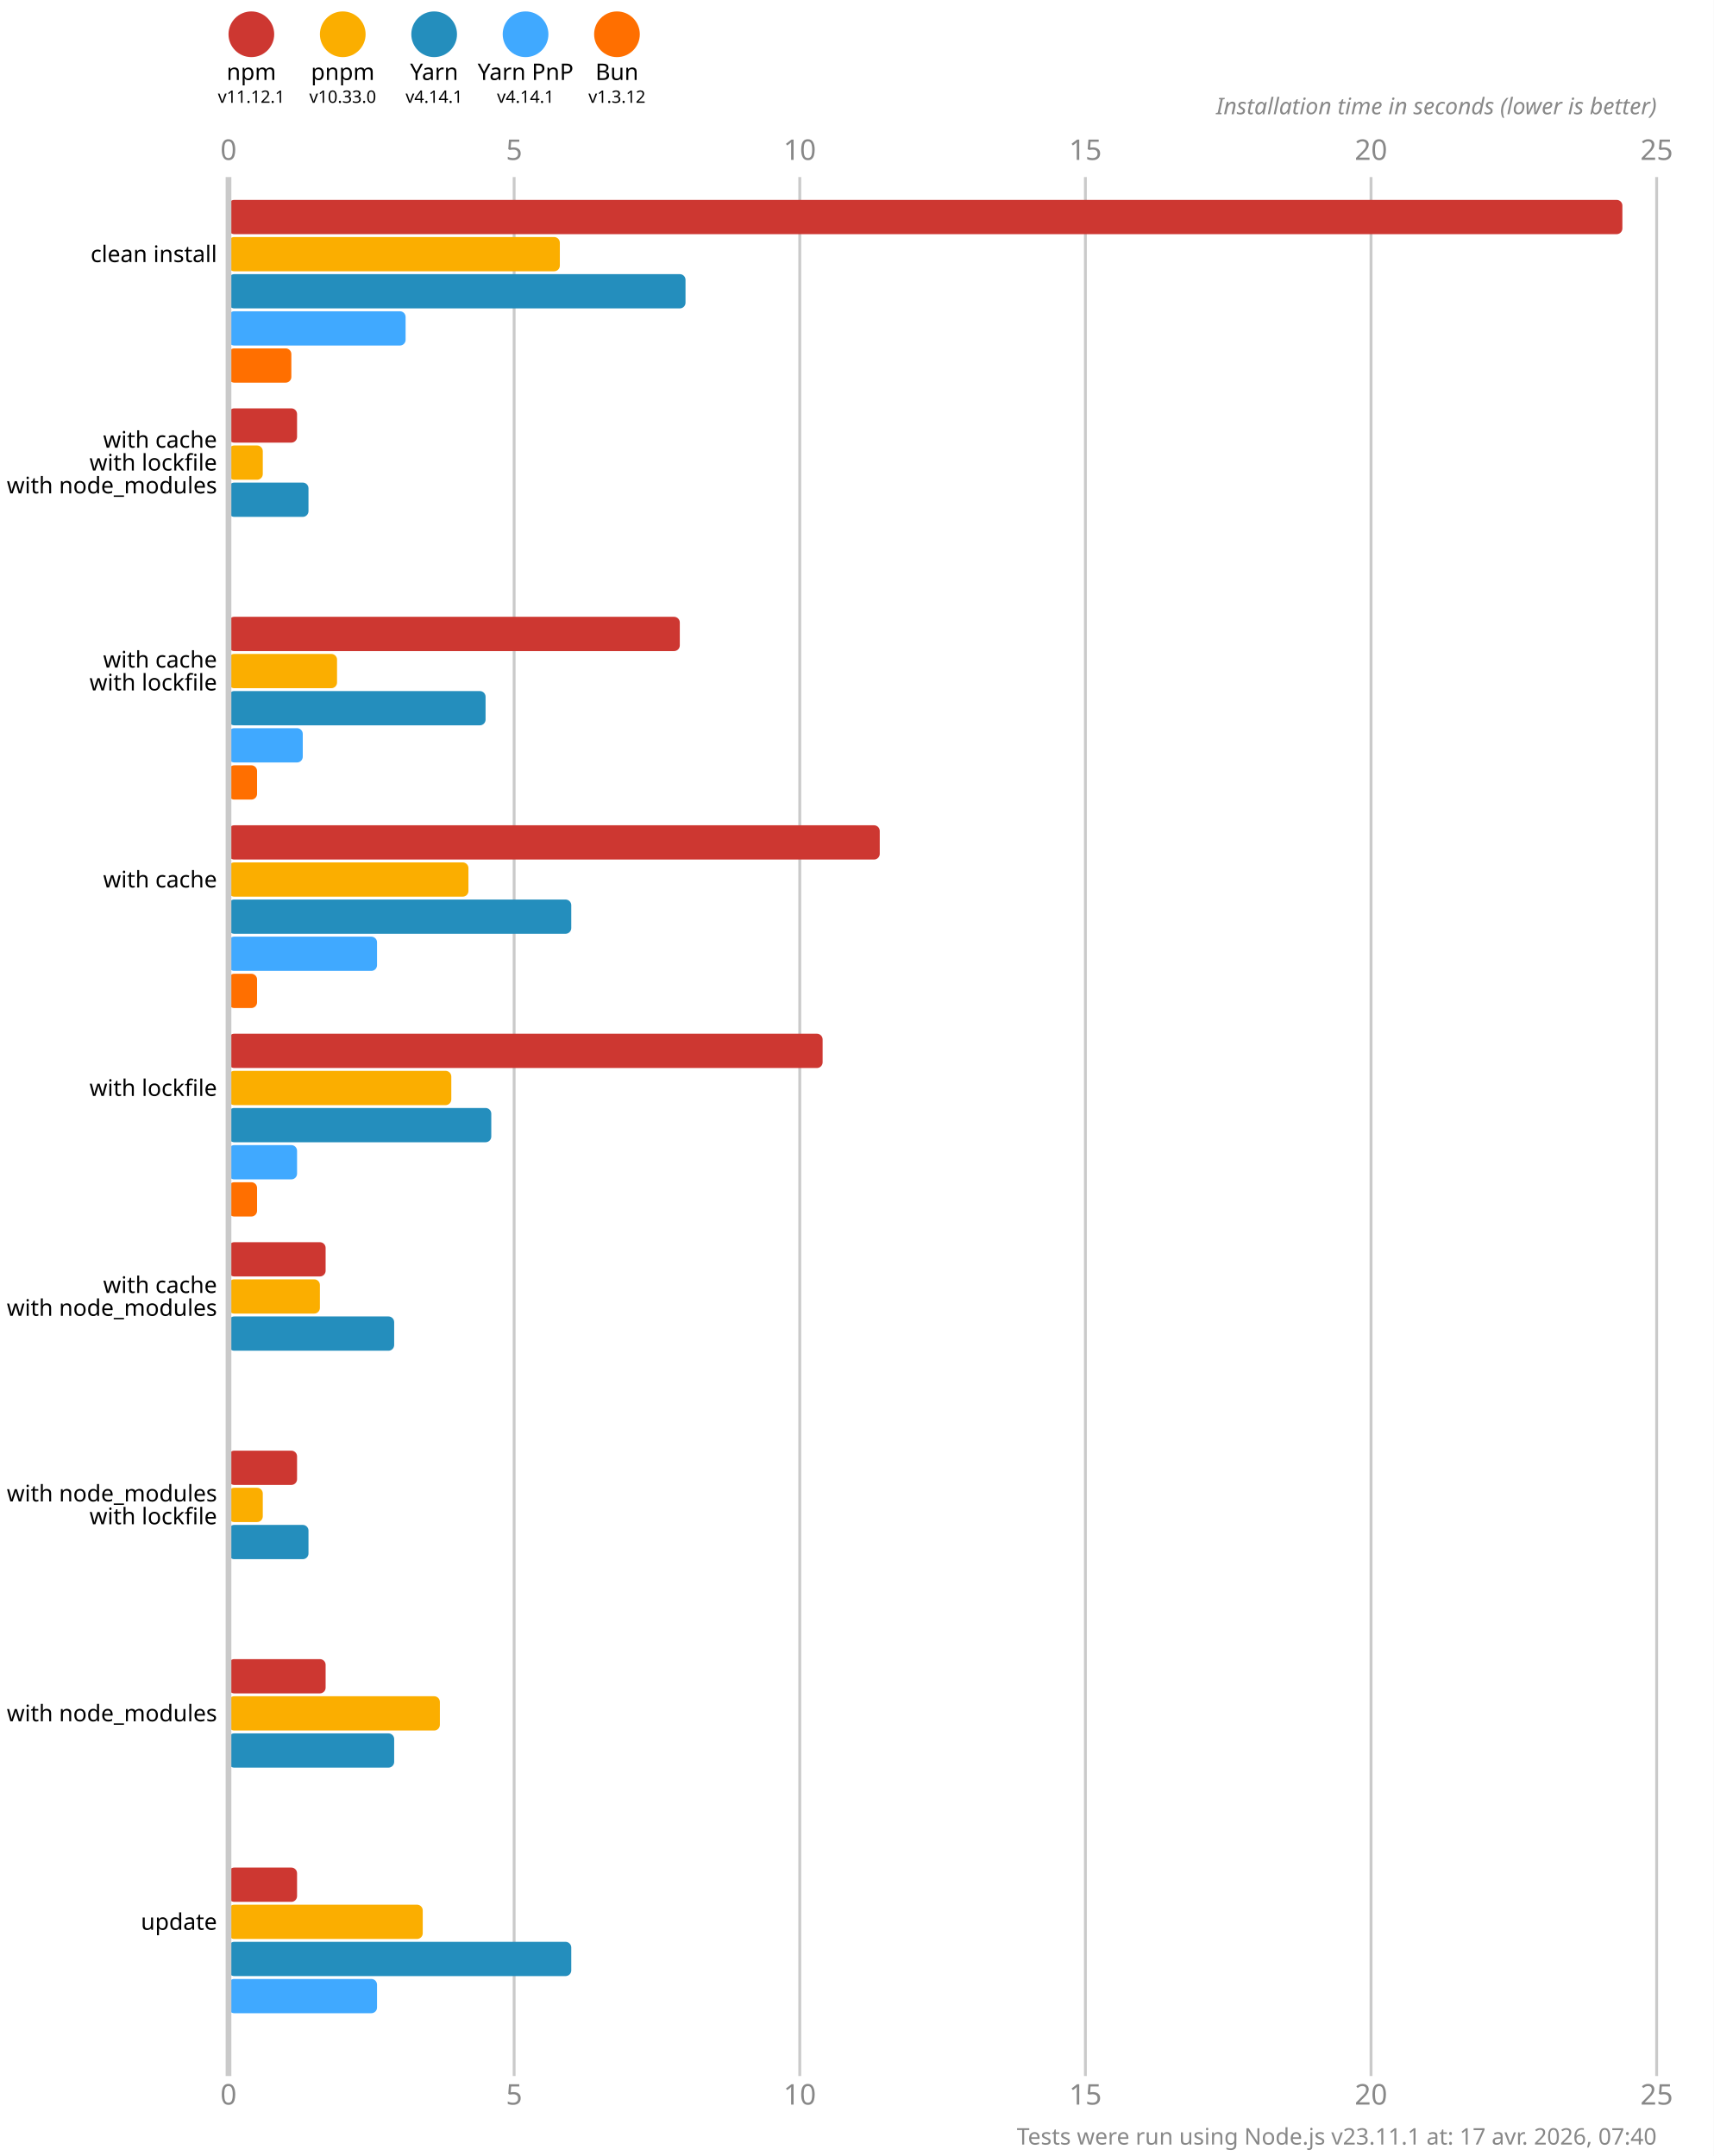
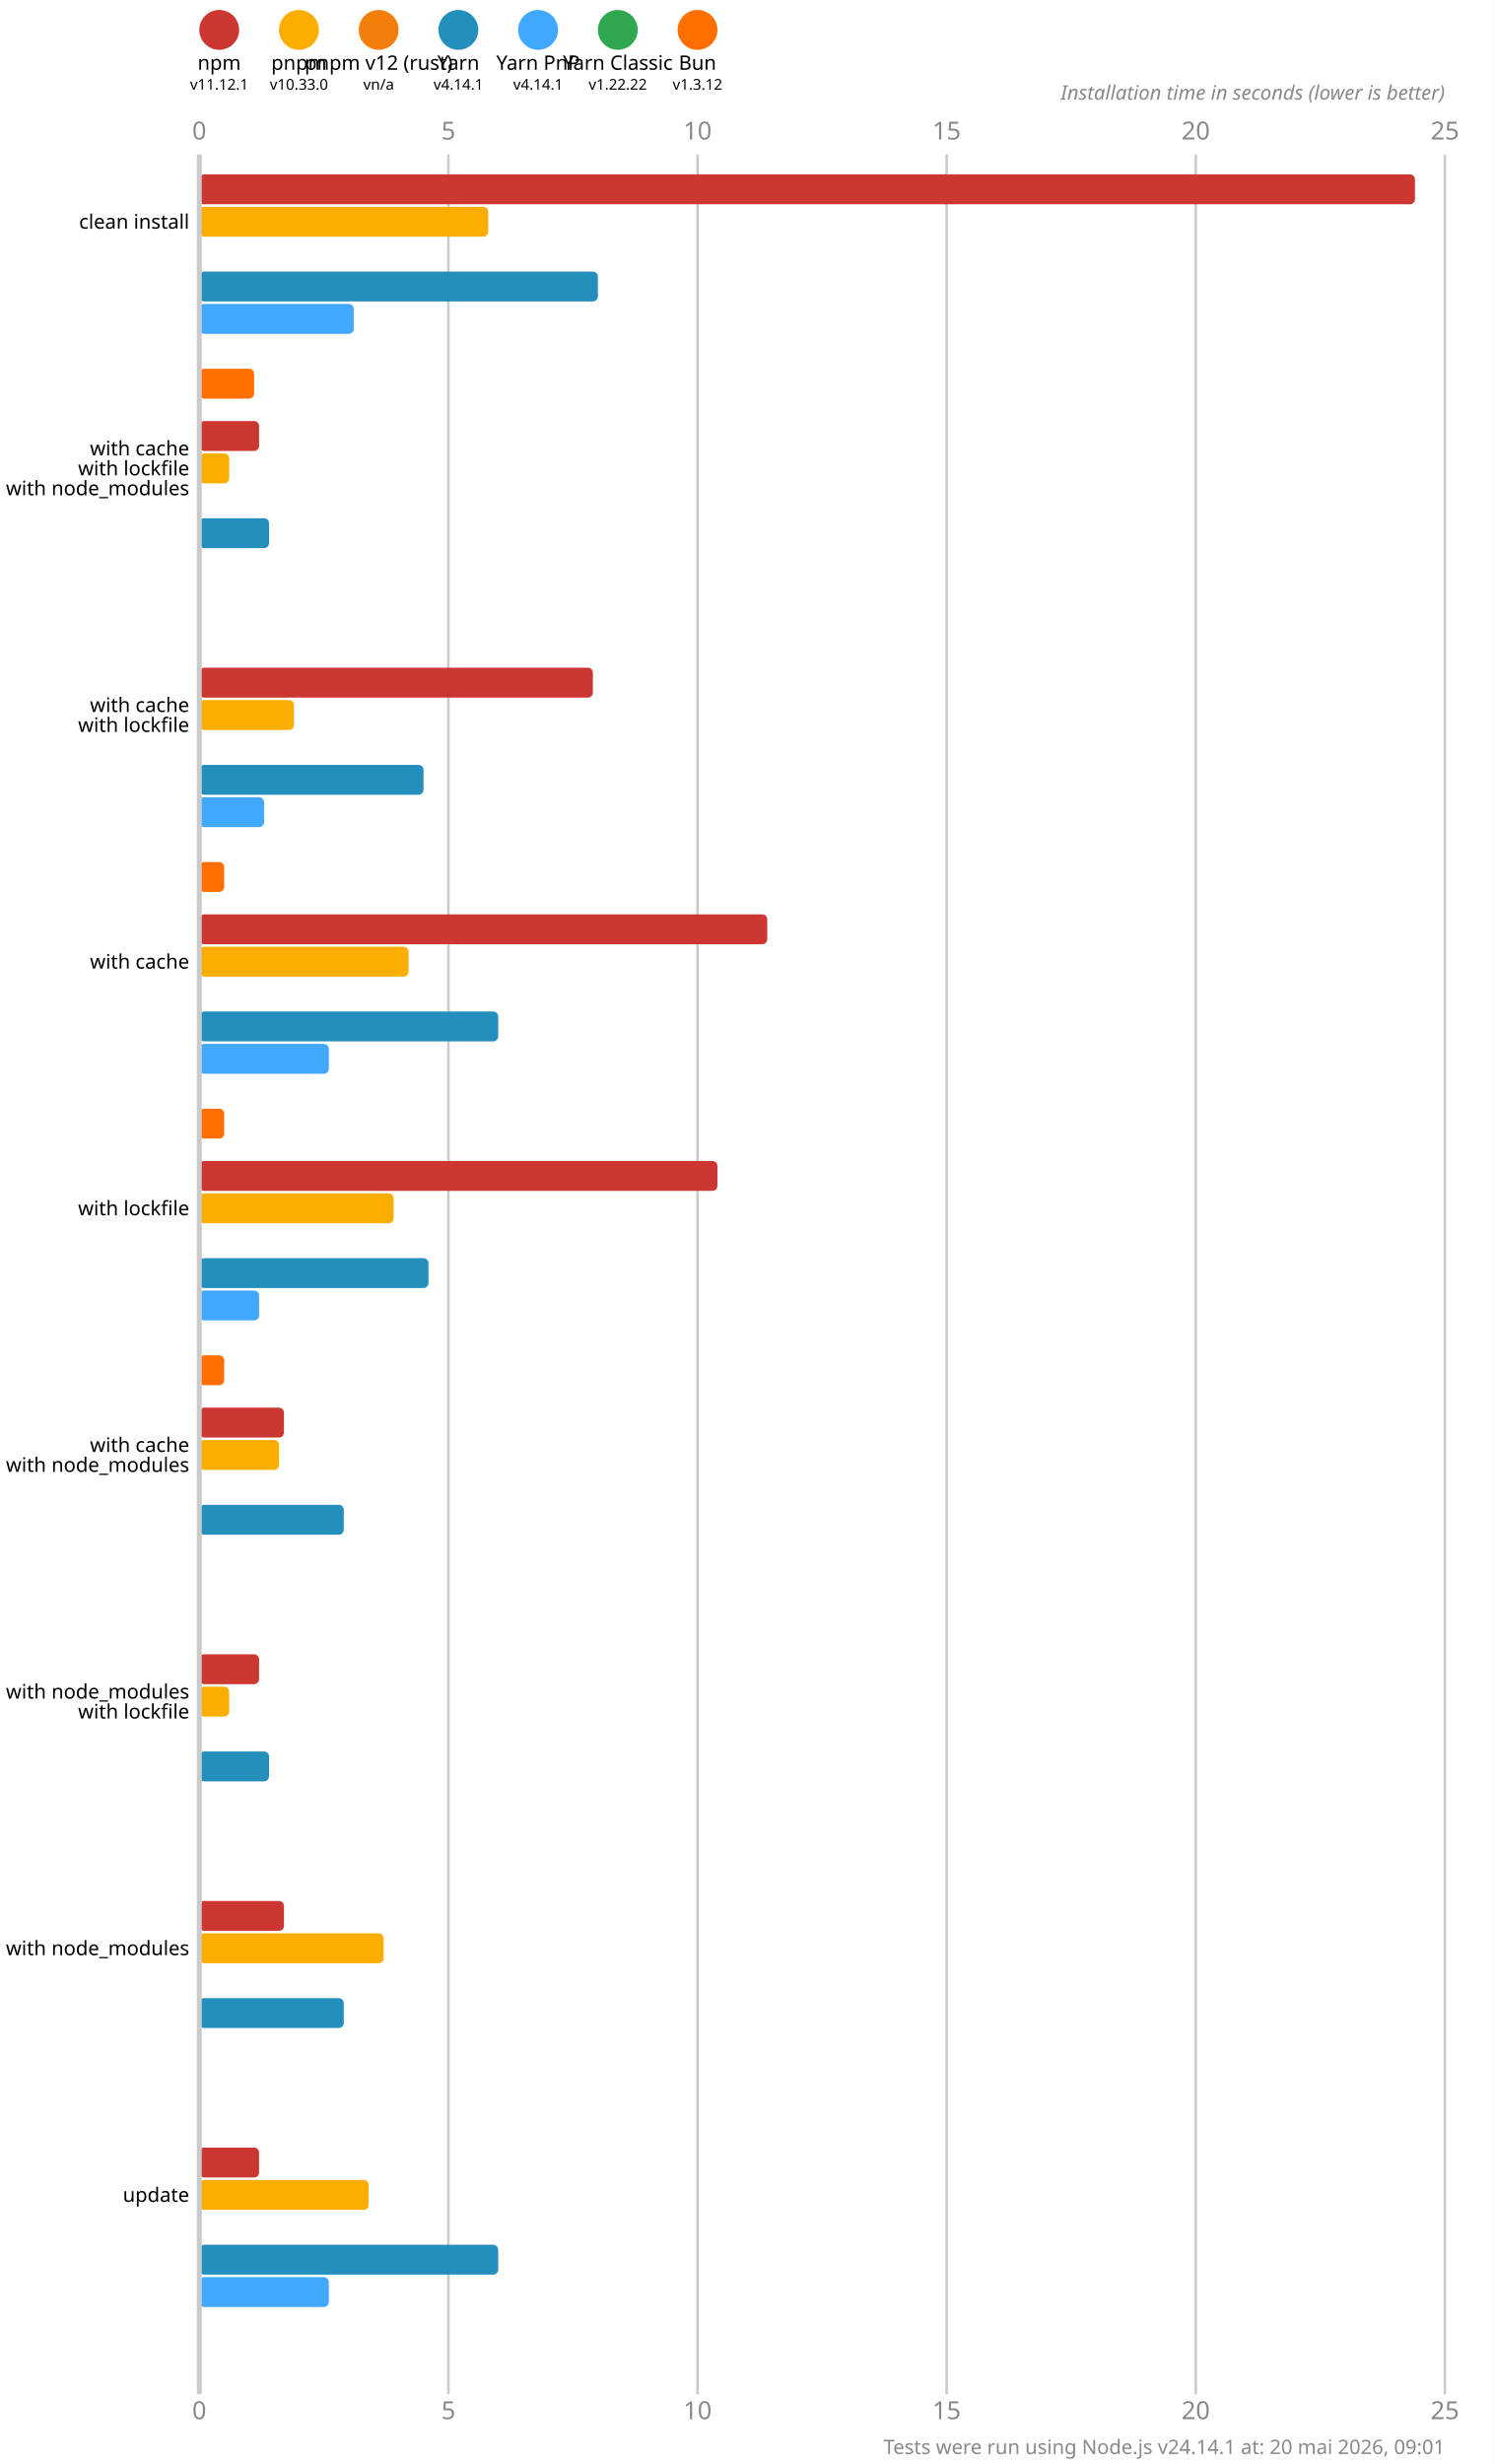
- <svg xmlns="http://www.w3.org/2000/svg" version="1.1" viewBox="0 0 300 377.5">
+ <svg xmlns="http://www.w3.org/2000/svg" version="1.1" viewBox="0 0 300 494.5">
  <style>
    .font { font-family: sans-serif; }
    .s3 { font-size: 3px; }
    .s4 { font-size: 4px; }
    .s5 { font-size: 5px; }
    .line { stroke: #cacaca; }
    .width { stroke-width: 0.5; }
    .text { fill: #888; }
  </style>
-   <rect x="0" y="0" width="300" height="377.5" fill="#fff" />
+   <rect x="0" y="0" width="300" height="494.5" fill="#fff" />
  <circle cx="44" cy="6" r="4" fill="#cd3731" />
  <text x="44" y="14" class="font s4" text-anchor="middle">npm</text>
  <text x="44" y="18" class="font s3" text-anchor="middle">v11.12.1</text>
  <circle cx="60" cy="6" r="4" fill="#fbae00" />
  <text x="60" y="14" class="font s4" text-anchor="middle">pnpm</text>
  <text x="60" y="18" class="font s3" text-anchor="middle">v10.33.0</text>
-   <circle cx="76" cy="6" r="4" fill="#248ebd" />
-   <text x="76" y="14" class="font s4" text-anchor="middle">Yarn</text>
-   <text x="76" y="18" class="font s3" text-anchor="middle">v4.14.1</text>
-   <circle cx="92" cy="6" r="4" fill="#40a9ff" />
-   <text x="92" y="14" class="font s4" text-anchor="middle">Yarn PnP</text>
+   <circle cx="76" cy="6" r="4" fill="#f27f0c" />
+   <text x="76" y="14" class="font s4" text-anchor="middle">pnpm v12 (rust)</text>
+   <text x="76" y="18" class="font s3" text-anchor="middle">vn/a</text>
+   <circle cx="92" cy="6" r="4" fill="#248ebd" />
+   <text x="92" y="14" class="font s4" text-anchor="middle">Yarn</text>
  <text x="92" y="18" class="font s3" text-anchor="middle">v4.14.1</text>
-   <circle cx="108" cy="6" r="4" fill="#ff6f00" />
-   <text x="108" y="14" class="font s4" text-anchor="middle">Bun</text>
-   <text x="108" y="18" class="font s3" text-anchor="middle">v1.3.12</text>
+   <circle cx="108" cy="6" r="4" fill="#40a9ff" />
+   <text x="108" y="14" class="font s4" text-anchor="middle">Yarn PnP</text>
+   <text x="108" y="18" class="font s3" text-anchor="middle">v4.14.1</text>
+   <circle cx="124" cy="6" r="4" fill="#2fa84f" />
+   <text x="124" y="14" class="font s4" text-anchor="middle">Yarn Classic</text>
+   <text x="124" y="18" class="font s3" text-anchor="middle">v1.22.22</text>
+   <circle cx="140" cy="6" r="4" fill="#ff6f00" />
+   <text x="140" y="14" class="font s4" text-anchor="middle">Bun</text>
+   <text x="140" y="18" class="font s3" text-anchor="middle">v1.3.12</text>
  <text x="40" y="28" class="font s5 text" text-anchor="middle">0</text>
-   <text x="40" y="368.5" class="font s5 text" text-anchor="middle">0</text>
-   <line x1="90" y1="31" x2="90" y2="363.5" class="line width" />
+   <text x="40" y="485.5" class="font s5 text" text-anchor="middle">0</text>
+   <line x1="90" y1="31" x2="90" y2="480.5" class="line width" />
  <text x="90" y="28" class="font s5 text" text-anchor="middle">5</text>
-   <text x="90" y="368.5" class="font s5 text" text-anchor="middle">5</text>
-   <line x1="140" y1="31" x2="140" y2="363.5" class="line width" />
+   <text x="90" y="485.5" class="font s5 text" text-anchor="middle">5</text>
+   <line x1="140" y1="31" x2="140" y2="480.5" class="line width" />
  <text x="140" y="28" class="font s5 text" text-anchor="middle">10</text>
-   <text x="140" y="368.5" class="font s5 text" text-anchor="middle">10</text>
-   <line x1="190" y1="31" x2="190" y2="363.5" class="line width" />
+   <text x="140" y="485.5" class="font s5 text" text-anchor="middle">10</text>
+   <line x1="190" y1="31" x2="190" y2="480.5" class="line width" />
  <text x="190" y="28" class="font s5 text" text-anchor="middle">15</text>
-   <text x="190" y="368.5" class="font s5 text" text-anchor="middle">15</text>
-   <line x1="240" y1="31" x2="240" y2="363.5" class="line width" />
+   <text x="190" y="485.5" class="font s5 text" text-anchor="middle">15</text>
+   <line x1="240" y1="31" x2="240" y2="480.5" class="line width" />
  <text x="240" y="28" class="font s5 text" text-anchor="middle">20</text>
-   <text x="240" y="368.5" class="font s5 text" text-anchor="middle">20</text>
-   <line x1="290" y1="31" x2="290" y2="363.5" class="line width" />
+   <text x="240" y="485.5" class="font s5 text" text-anchor="middle">20</text>
+   <line x1="290" y1="31" x2="290" y2="480.5" class="line width" />
  <text x="290" y="28" class="font s5 text" text-anchor="middle">25</text>
-   <text x="290" y="368.5" class="font s5 text" text-anchor="middle">25</text>
+   <text x="290" y="485.5" class="font s5 text" text-anchor="middle">25</text>
  <text x="290" y="20" class="font s4 text" font-style="italic" text-anchor="end">Installation time in seconds (lower is better)</text>
  <rect x="40" y="35" width="244" height="6" fill="#cd3731" rx="1" ry="1" />
  <rect x="40" y="41.5" width="58" height="6" fill="#fbae00" rx="1" ry="1" />
-   <rect x="40" y="48" width="80" height="6" fill="#248ebd" rx="1" ry="1" />
-   <rect x="40" y="54.5" width="31" height="6" fill="#40a9ff" rx="1" ry="1" />
-   <rect x="40" y="61" width="11" height="6" fill="#ff6f00" rx="1" ry="1" />
-   <rect x="40" y="71.5" width="12" height="6" fill="#cd3731" rx="1" ry="1" />
-   <rect x="40" y="78" width="6" height="6" fill="#fbae00" rx="1" ry="1" />
-   <rect x="40" y="84.5" width="14" height="6" fill="#248ebd" rx="1" ry="1" />
-   <rect x="40" y="91" width="0" height="6" fill="#40a9ff" rx="1" ry="1" />
-   <rect x="40" y="97.5" width="0" height="6" fill="#ff6f00" rx="1" ry="1" />
-   <rect x="40" y="108" width="79" height="6" fill="#cd3731" rx="1" ry="1" />
-   <rect x="40" y="114.5" width="19" height="6" fill="#fbae00" rx="1" ry="1" />
-   <rect x="40" y="121" width="45" height="6" fill="#248ebd" rx="1" ry="1" />
-   <rect x="40" y="127.5" width="13" height="6" fill="#40a9ff" rx="1" ry="1" />
-   <rect x="40" y="134" width="5" height="6" fill="#ff6f00" rx="1" ry="1" />
-   <rect x="40" y="144.5" width="114" height="6" fill="#cd3731" rx="1" ry="1" />
-   <rect x="40" y="151" width="42" height="6" fill="#fbae00" rx="1" ry="1" />
-   <rect x="40" y="157.5" width="60" height="6" fill="#248ebd" rx="1" ry="1" />
-   <rect x="40" y="164" width="26" height="6" fill="#40a9ff" rx="1" ry="1" />
-   <rect x="40" y="170.5" width="5" height="6" fill="#ff6f00" rx="1" ry="1" />
-   <rect x="40" y="181" width="104" height="6" fill="#cd3731" rx="1" ry="1" />
-   <rect x="40" y="187.5" width="39" height="6" fill="#fbae00" rx="1" ry="1" />
-   <rect x="40" y="194" width="46" height="6" fill="#248ebd" rx="1" ry="1" />
-   <rect x="40" y="200.5" width="12" height="6" fill="#40a9ff" rx="1" ry="1" />
-   <rect x="40" y="207" width="5" height="6" fill="#ff6f00" rx="1" ry="1" />
-   <rect x="40" y="217.5" width="17" height="6" fill="#cd3731" rx="1" ry="1" />
-   <rect x="40" y="224" width="16" height="6" fill="#fbae00" rx="1" ry="1" />
-   <rect x="40" y="230.5" width="29" height="6" fill="#248ebd" rx="1" ry="1" />
-   <rect x="40" y="237" width="0" height="6" fill="#40a9ff" rx="1" ry="1" />
-   <rect x="40" y="243.5" width="0" height="6" fill="#ff6f00" rx="1" ry="1" />
-   <rect x="40" y="254" width="12" height="6" fill="#cd3731" rx="1" ry="1" />
-   <rect x="40" y="260.5" width="6" height="6" fill="#fbae00" rx="1" ry="1" />
-   <rect x="40" y="267" width="14" height="6" fill="#248ebd" rx="1" ry="1" />
-   <rect x="40" y="273.5" width="0" height="6" fill="#40a9ff" rx="1" ry="1" />
-   <rect x="40" y="280" width="0" height="6" fill="#ff6f00" rx="1" ry="1" />
-   <rect x="40" y="290.5" width="17" height="6" fill="#cd3731" rx="1" ry="1" />
-   <rect x="40" y="297" width="37" height="6" fill="#fbae00" rx="1" ry="1" />
-   <rect x="40" y="303.5" width="29" height="6" fill="#248ebd" rx="1" ry="1" />
-   <rect x="40" y="310" width="0" height="6" fill="#40a9ff" rx="1" ry="1" />
-   <rect x="40" y="316.5" width="0" height="6" fill="#ff6f00" rx="1" ry="1" />
-   <rect x="40" y="327" width="12" height="6" fill="#cd3731" rx="1" ry="1" />
-   <rect x="40" y="333.5" width="34" height="6" fill="#fbae00" rx="1" ry="1" />
-   <rect x="40" y="340" width="60" height="6" fill="#248ebd" rx="1" ry="1" />
-   <rect x="40" y="346.5" width="26" height="6" fill="#40a9ff" rx="1" ry="1" />
-   <rect x="40" y="353" width="0" height="6" fill="#ff6f00" rx="1" ry="1" />
-   <line x1="40" y1="31" x2="40" y2="363.5" class="line" />
+   <rect x="40" y="48" width="0" height="6" fill="#f27f0c" rx="1" ry="1" />
+   <rect x="40" y="54.5" width="80" height="6" fill="#248ebd" rx="1" ry="1" />
+   <rect x="40" y="61" width="31" height="6" fill="#40a9ff" rx="1" ry="1" />
+   <rect x="40" y="67.5" width="0" height="6" fill="#2fa84f" rx="1" ry="1" />
+   <rect x="40" y="74" width="11" height="6" fill="#ff6f00" rx="1" ry="1" />
+   <rect x="40" y="84.5" width="12" height="6" fill="#cd3731" rx="1" ry="1" />
+   <rect x="40" y="91" width="6" height="6" fill="#fbae00" rx="1" ry="1" />
+   <rect x="40" y="97.5" width="0" height="6" fill="#f27f0c" rx="1" ry="1" />
+   <rect x="40" y="104" width="14" height="6" fill="#248ebd" rx="1" ry="1" />
+   <rect x="40" y="110.5" width="0" height="6" fill="#40a9ff" rx="1" ry="1" />
+   <rect x="40" y="117" width="0" height="6" fill="#2fa84f" rx="1" ry="1" />
+   <rect x="40" y="123.5" width="0" height="6" fill="#ff6f00" rx="1" ry="1" />
+   <rect x="40" y="134" width="79" height="6" fill="#cd3731" rx="1" ry="1" />
+   <rect x="40" y="140.5" width="19" height="6" fill="#fbae00" rx="1" ry="1" />
+   <rect x="40" y="147" width="0" height="6" fill="#f27f0c" rx="1" ry="1" />
+   <rect x="40" y="153.5" width="45" height="6" fill="#248ebd" rx="1" ry="1" />
+   <rect x="40" y="160" width="13" height="6" fill="#40a9ff" rx="1" ry="1" />
+   <rect x="40" y="166.5" width="0" height="6" fill="#2fa84f" rx="1" ry="1" />
+   <rect x="40" y="173" width="5" height="6" fill="#ff6f00" rx="1" ry="1" />
+   <rect x="40" y="183.5" width="114" height="6" fill="#cd3731" rx="1" ry="1" />
+   <rect x="40" y="190" width="42" height="6" fill="#fbae00" rx="1" ry="1" />
+   <rect x="40" y="196.5" width="0" height="6" fill="#f27f0c" rx="1" ry="1" />
+   <rect x="40" y="203" width="60" height="6" fill="#248ebd" rx="1" ry="1" />
+   <rect x="40" y="209.5" width="26" height="6" fill="#40a9ff" rx="1" ry="1" />
+   <rect x="40" y="216" width="0" height="6" fill="#2fa84f" rx="1" ry="1" />
+   <rect x="40" y="222.5" width="5" height="6" fill="#ff6f00" rx="1" ry="1" />
+   <rect x="40" y="233" width="104" height="6" fill="#cd3731" rx="1" ry="1" />
+   <rect x="40" y="239.5" width="39" height="6" fill="#fbae00" rx="1" ry="1" />
+   <rect x="40" y="246" width="0" height="6" fill="#f27f0c" rx="1" ry="1" />
+   <rect x="40" y="252.5" width="46" height="6" fill="#248ebd" rx="1" ry="1" />
+   <rect x="40" y="259" width="12" height="6" fill="#40a9ff" rx="1" ry="1" />
+   <rect x="40" y="265.5" width="0" height="6" fill="#2fa84f" rx="1" ry="1" />
+   <rect x="40" y="272" width="5" height="6" fill="#ff6f00" rx="1" ry="1" />
+   <rect x="40" y="282.5" width="17" height="6" fill="#cd3731" rx="1" ry="1" />
+   <rect x="40" y="289" width="16" height="6" fill="#fbae00" rx="1" ry="1" />
+   <rect x="40" y="295.5" width="0" height="6" fill="#f27f0c" rx="1" ry="1" />
+   <rect x="40" y="302" width="29" height="6" fill="#248ebd" rx="1" ry="1" />
+   <rect x="40" y="308.5" width="0" height="6" fill="#40a9ff" rx="1" ry="1" />
+   <rect x="40" y="315" width="0" height="6" fill="#2fa84f" rx="1" ry="1" />
+   <rect x="40" y="321.5" width="0" height="6" fill="#ff6f00" rx="1" ry="1" />
+   <rect x="40" y="332" width="12" height="6" fill="#cd3731" rx="1" ry="1" />
+   <rect x="40" y="338.5" width="6" height="6" fill="#fbae00" rx="1" ry="1" />
+   <rect x="40" y="345" width="0" height="6" fill="#f27f0c" rx="1" ry="1" />
+   <rect x="40" y="351.5" width="14" height="6" fill="#248ebd" rx="1" ry="1" />
+   <rect x="40" y="358" width="0" height="6" fill="#40a9ff" rx="1" ry="1" />
+   <rect x="40" y="364.5" width="0" height="6" fill="#2fa84f" rx="1" ry="1" />
+   <rect x="40" y="371" width="0" height="6" fill="#ff6f00" rx="1" ry="1" />
+   <rect x="40" y="381.5" width="17" height="6" fill="#cd3731" rx="1" ry="1" />
+   <rect x="40" y="388" width="37" height="6" fill="#fbae00" rx="1" ry="1" />
+   <rect x="40" y="394.5" width="0" height="6" fill="#f27f0c" rx="1" ry="1" />
+   <rect x="40" y="401" width="29" height="6" fill="#248ebd" rx="1" ry="1" />
+   <rect x="40" y="407.5" width="0" height="6" fill="#40a9ff" rx="1" ry="1" />
+   <rect x="40" y="414" width="0" height="6" fill="#2fa84f" rx="1" ry="1" />
+   <rect x="40" y="420.5" width="0" height="6" fill="#ff6f00" rx="1" ry="1" />
+   <rect x="40" y="431" width="12" height="6" fill="#cd3731" rx="1" ry="1" />
+   <rect x="40" y="437.5" width="34" height="6" fill="#fbae00" rx="1" ry="1" />
+   <rect x="40" y="444" width="0" height="6" fill="#f27f0c" rx="1" ry="1" />
+   <rect x="40" y="450.5" width="60" height="6" fill="#248ebd" rx="1" ry="1" />
+   <rect x="40" y="457" width="26" height="6" fill="#40a9ff" rx="1" ry="1" />
+   <rect x="40" y="463.5" width="0" height="6" fill="#2fa84f" rx="1" ry="1" />
+   <rect x="40" y="470" width="0" height="6" fill="#ff6f00" rx="1" ry="1" />
+   <line x1="40" y1="31" x2="40" y2="480.5" class="line" />
  <text x="38" y="44.5" class="font s4" dominant-baseline="middle" text-anchor="end">clean install</text>
-   <text x="38" y="77" class="font s4" dominant-baseline="middle" text-anchor="end">with cache</text>
-   <text x="38" y="81" class="font s4" dominant-baseline="middle" text-anchor="end">with lockfile</text>
-   <text x="38" y="85" class="font s4" dominant-baseline="middle" text-anchor="end">with node_modules</text>
-   <text x="38" y="115.5" class="font s4" dominant-baseline="middle" text-anchor="end">with cache</text>
-   <text x="38" y="119.5" class="font s4" dominant-baseline="middle" text-anchor="end">with lockfile</text>
-   <text x="38" y="154" class="font s4" dominant-baseline="middle" text-anchor="end">with cache</text>
-   <text x="38" y="190.5" class="font s4" dominant-baseline="middle" text-anchor="end">with lockfile</text>
-   <text x="38" y="225" class="font s4" dominant-baseline="middle" text-anchor="end">with cache</text>
-   <text x="38" y="229" class="font s4" dominant-baseline="middle" text-anchor="end">with node_modules</text>
-   <text x="38" y="261.5" class="font s4" dominant-baseline="middle" text-anchor="end">with node_modules</text>
-   <text x="38" y="265.5" class="font s4" dominant-baseline="middle" text-anchor="end">with lockfile</text>
-   <text x="38" y="300" class="font s4" dominant-baseline="middle" text-anchor="end">with node_modules</text>
-   <text x="38" y="336.5" class="font s4" dominant-baseline="middle" text-anchor="end">update</text>
-   <text x="290" y="375.5" class="font s4 text" text-anchor="end">Tests were run using Node.js v23.11.1 at: 17 avr. 2026, 07:40</text>
+   <text x="38" y="90" class="font s4" dominant-baseline="middle" text-anchor="end">with cache</text>
+   <text x="38" y="94" class="font s4" dominant-baseline="middle" text-anchor="end">with lockfile</text>
+   <text x="38" y="98" class="font s4" dominant-baseline="middle" text-anchor="end">with node_modules</text>
+   <text x="38" y="141.5" class="font s4" dominant-baseline="middle" text-anchor="end">with cache</text>
+   <text x="38" y="145.5" class="font s4" dominant-baseline="middle" text-anchor="end">with lockfile</text>
+   <text x="38" y="193" class="font s4" dominant-baseline="middle" text-anchor="end">with cache</text>
+   <text x="38" y="242.5" class="font s4" dominant-baseline="middle" text-anchor="end">with lockfile</text>
+   <text x="38" y="290" class="font s4" dominant-baseline="middle" text-anchor="end">with cache</text>
+   <text x="38" y="294" class="font s4" dominant-baseline="middle" text-anchor="end">with node_modules</text>
+   <text x="38" y="339.5" class="font s4" dominant-baseline="middle" text-anchor="end">with node_modules</text>
+   <text x="38" y="343.5" class="font s4" dominant-baseline="middle" text-anchor="end">with lockfile</text>
+   <text x="38" y="391" class="font s4" dominant-baseline="middle" text-anchor="end">with node_modules</text>
+   <text x="38" y="440.5" class="font s4" dominant-baseline="middle" text-anchor="end">update</text>
+   <text x="290" y="492.5" class="font s4 text" text-anchor="end">Tests were run using Node.js v24.14.1 at: 20 mai 2026, 09:01</text>
</svg>
